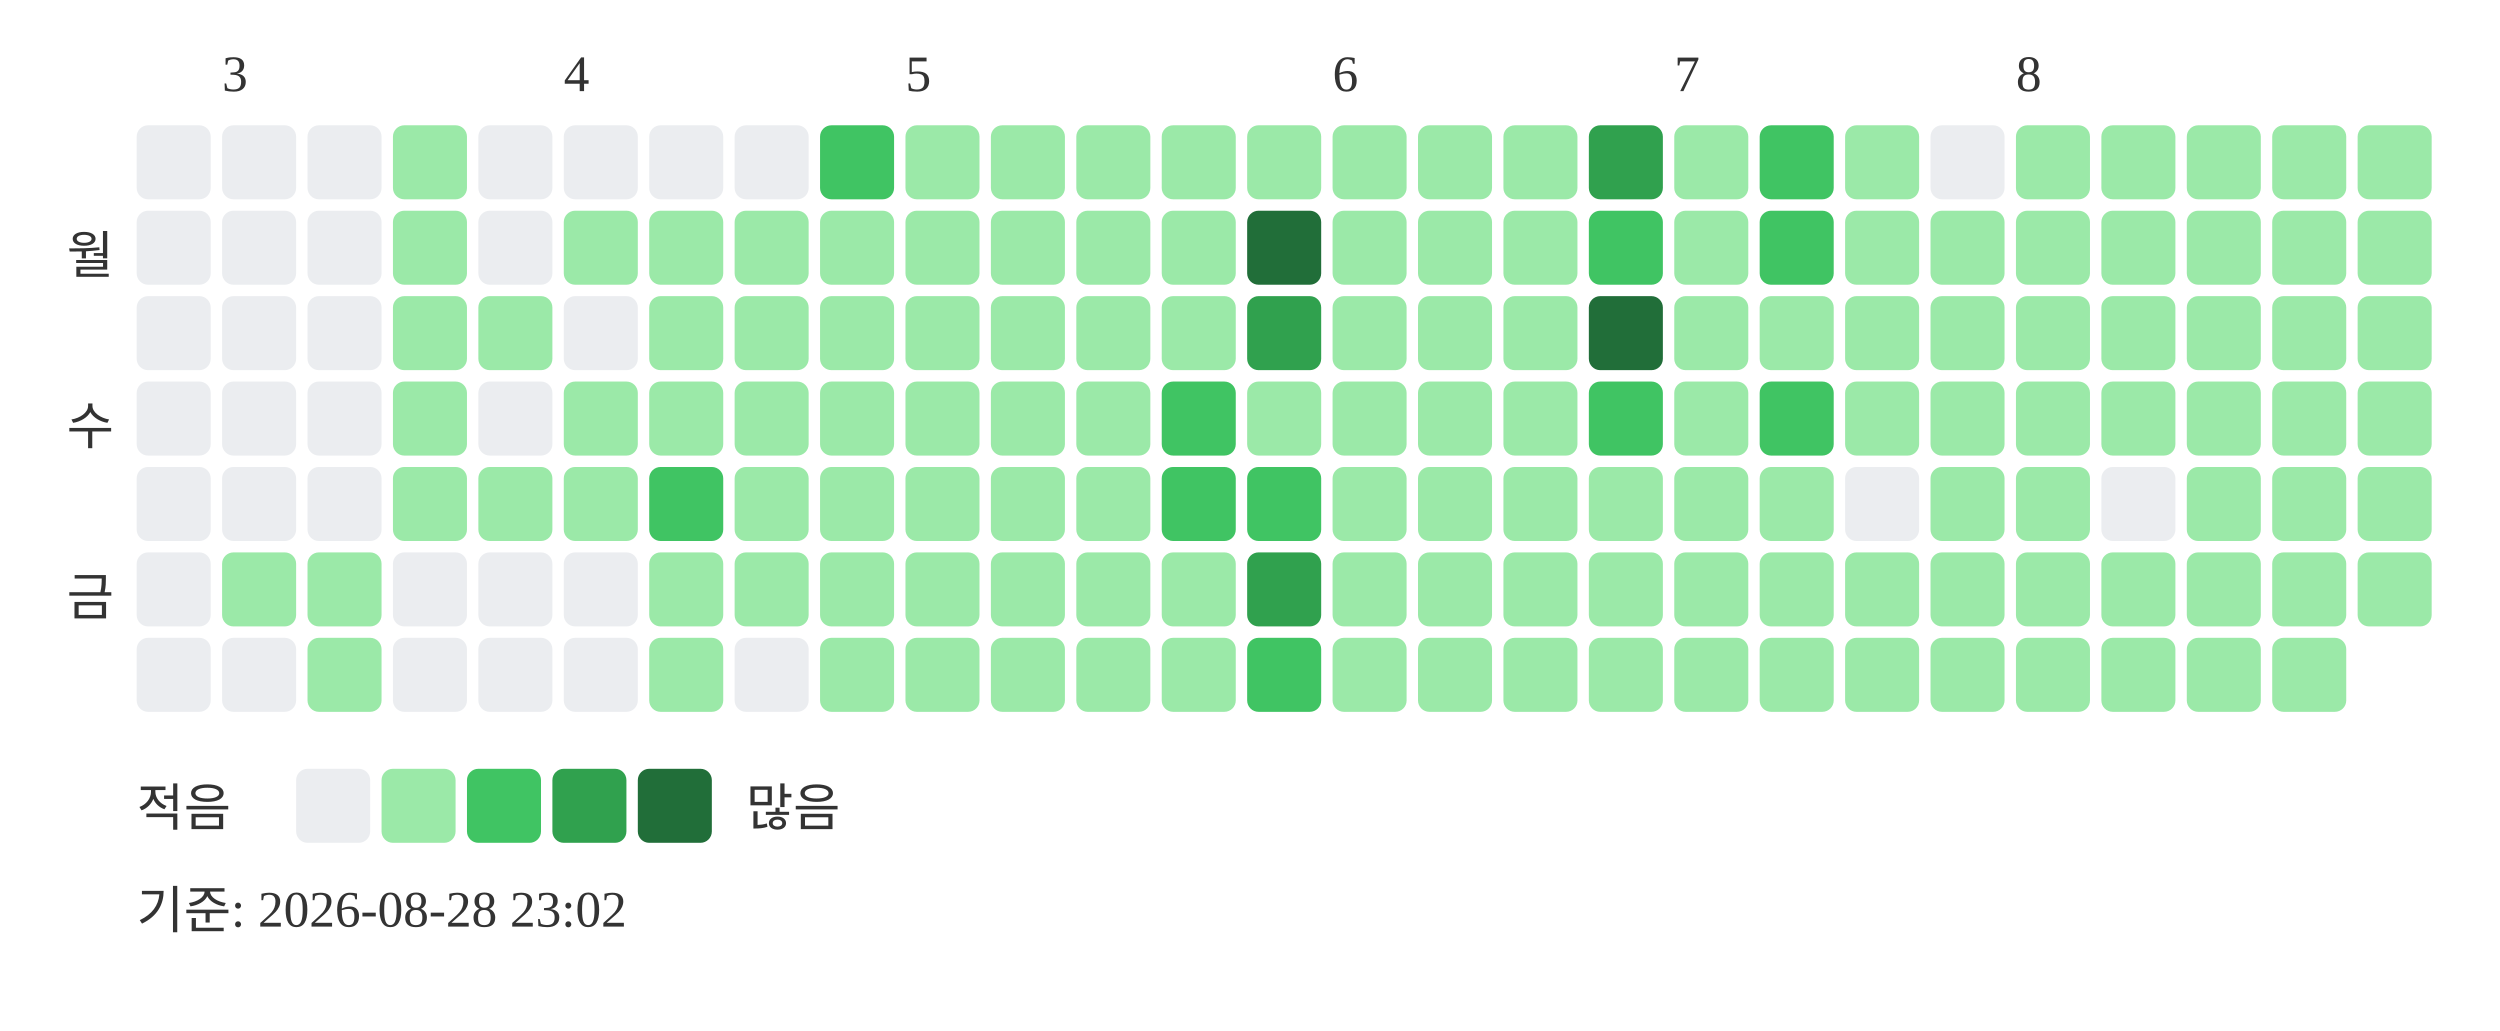
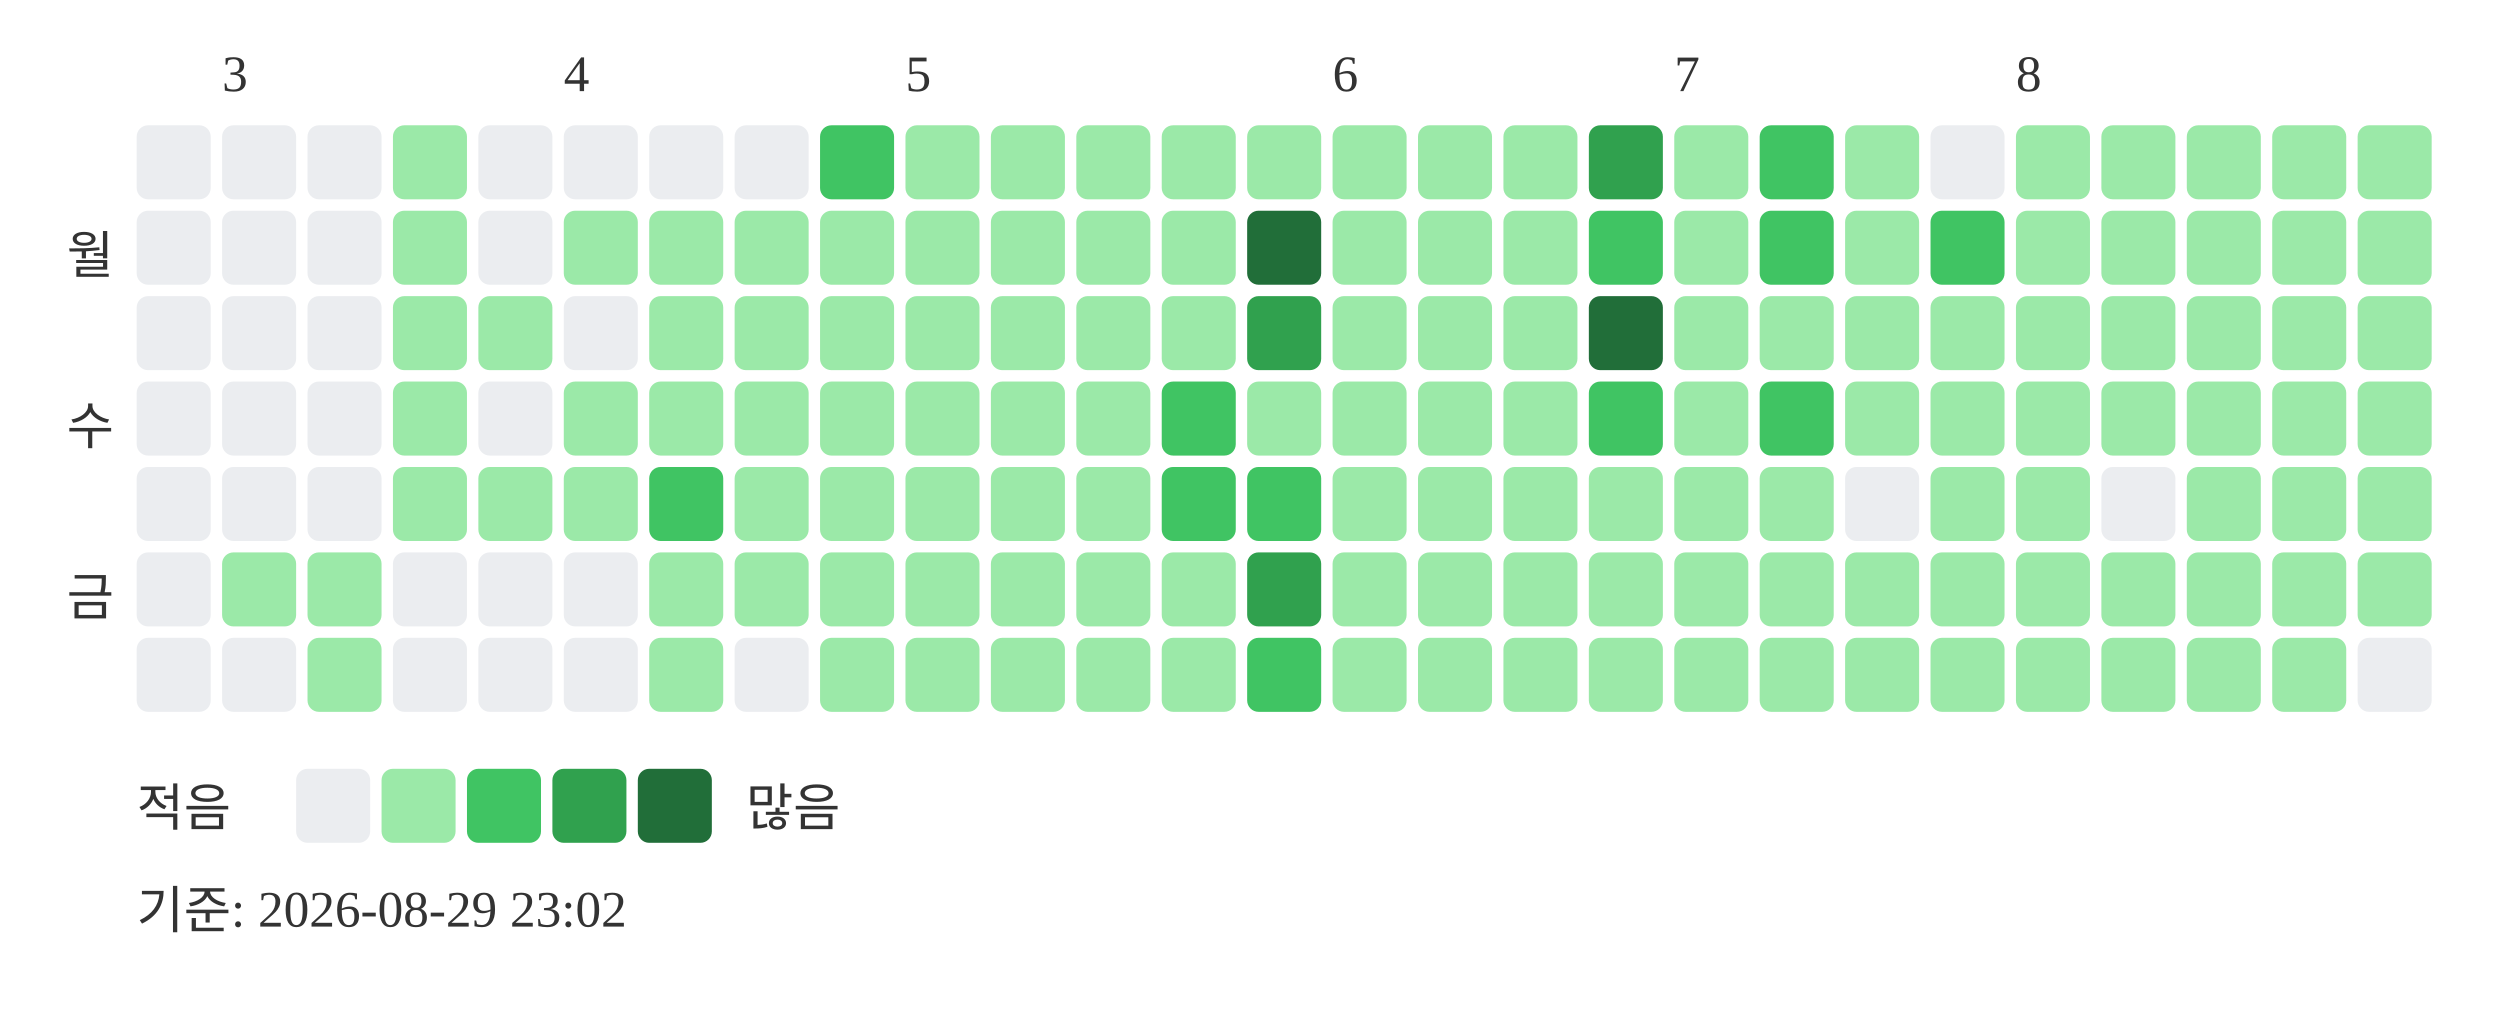
<svg xmlns="http://www.w3.org/2000/svg" width="439" height="181">
  <text x="39" y="16" font-size="9" fill="#333333">3</text>
  <text x="99" y="16" font-size="9" fill="#333333">4</text>
  <text x="159" y="16" font-size="9" fill="#333333">5</text>
  <text x="234" y="16" font-size="9" fill="#333333">6</text>
  <text x="294" y="16" font-size="9" fill="#333333">7</text>
  <text x="354" y="16" font-size="9" fill="#333333">8</text>
  <text x="20" y="48" text-anchor="end" font-size="9" fill="#333333">월</text>
  <text x="20" y="78" text-anchor="end" font-size="9" fill="#333333">수</text>
  <text x="20" y="108" text-anchor="end" font-size="9" fill="#333333">금</text>
  <rect x="24" y="22" width="13" height="13" rx="2" fill="#ebedf0" />
  <rect x="24" y="37" width="13" height="13" rx="2" fill="#ebedf0" />
  <rect x="24" y="52" width="13" height="13" rx="2" fill="#ebedf0" />
  <rect x="24" y="67" width="13" height="13" rx="2" fill="#ebedf0" />
  <rect x="24" y="82" width="13" height="13" rx="2" fill="#ebedf0" />
  <rect x="24" y="97" width="13" height="13" rx="2" fill="#ebedf0" />
  <rect x="24" y="112" width="13" height="13" rx="2" fill="#ebedf0" />
  <rect x="39" y="22" width="13" height="13" rx="2" fill="#ebedf0" />
  <rect x="39" y="37" width="13" height="13" rx="2" fill="#ebedf0" />
  <rect x="39" y="52" width="13" height="13" rx="2" fill="#ebedf0" />
  <rect x="39" y="67" width="13" height="13" rx="2" fill="#ebedf0" />
  <rect x="39" y="82" width="13" height="13" rx="2" fill="#ebedf0" />
  <rect x="39" y="97" width="13" height="13" rx="2" fill="#9be9a8" />
  <rect x="39" y="112" width="13" height="13" rx="2" fill="#ebedf0" />
  <rect x="54" y="22" width="13" height="13" rx="2" fill="#ebedf0" />
  <rect x="54" y="37" width="13" height="13" rx="2" fill="#ebedf0" />
  <rect x="54" y="52" width="13" height="13" rx="2" fill="#ebedf0" />
  <rect x="54" y="67" width="13" height="13" rx="2" fill="#ebedf0" />
  <rect x="54" y="82" width="13" height="13" rx="2" fill="#ebedf0" />
  <rect x="54" y="97" width="13" height="13" rx="2" fill="#9be9a8" />
  <rect x="54" y="112" width="13" height="13" rx="2" fill="#9be9a8" />
  <rect x="69" y="22" width="13" height="13" rx="2" fill="#9be9a8" />
  <rect x="69" y="37" width="13" height="13" rx="2" fill="#9be9a8" />
  <rect x="69" y="52" width="13" height="13" rx="2" fill="#9be9a8" />
  <rect x="69" y="67" width="13" height="13" rx="2" fill="#9be9a8" />
  <rect x="69" y="82" width="13" height="13" rx="2" fill="#9be9a8" />
  <rect x="69" y="97" width="13" height="13" rx="2" fill="#ebedf0" />
  <rect x="69" y="112" width="13" height="13" rx="2" fill="#ebedf0" />
  <rect x="84" y="22" width="13" height="13" rx="2" fill="#ebedf0" />
  <rect x="84" y="37" width="13" height="13" rx="2" fill="#ebedf0" />
  <rect x="84" y="52" width="13" height="13" rx="2" fill="#9be9a8" />
  <rect x="84" y="67" width="13" height="13" rx="2" fill="#ebedf0" />
  <rect x="84" y="82" width="13" height="13" rx="2" fill="#9be9a8" />
  <rect x="84" y="97" width="13" height="13" rx="2" fill="#ebedf0" />
  <rect x="84" y="112" width="13" height="13" rx="2" fill="#ebedf0" />
  <rect x="99" y="22" width="13" height="13" rx="2" fill="#ebedf0" />
  <rect x="99" y="37" width="13" height="13" rx="2" fill="#9be9a8" />
  <rect x="99" y="52" width="13" height="13" rx="2" fill="#ebedf0" />
  <rect x="99" y="67" width="13" height="13" rx="2" fill="#9be9a8" />
  <rect x="99" y="82" width="13" height="13" rx="2" fill="#9be9a8" />
  <rect x="99" y="97" width="13" height="13" rx="2" fill="#ebedf0" />
  <rect x="99" y="112" width="13" height="13" rx="2" fill="#ebedf0" />
  <rect x="114" y="22" width="13" height="13" rx="2" fill="#ebedf0" />
  <rect x="114" y="37" width="13" height="13" rx="2" fill="#9be9a8" />
  <rect x="114" y="52" width="13" height="13" rx="2" fill="#9be9a8" />
  <rect x="114" y="67" width="13" height="13" rx="2" fill="#9be9a8" />
  <rect x="114" y="82" width="13" height="13" rx="2" fill="#40c463" />
  <rect x="114" y="97" width="13" height="13" rx="2" fill="#9be9a8" />
  <rect x="114" y="112" width="13" height="13" rx="2" fill="#9be9a8" />
  <rect x="129" y="22" width="13" height="13" rx="2" fill="#ebedf0" />
  <rect x="129" y="37" width="13" height="13" rx="2" fill="#9be9a8" />
  <rect x="129" y="52" width="13" height="13" rx="2" fill="#9be9a8" />
  <rect x="129" y="67" width="13" height="13" rx="2" fill="#9be9a8" />
  <rect x="129" y="82" width="13" height="13" rx="2" fill="#9be9a8" />
  <rect x="129" y="97" width="13" height="13" rx="2" fill="#9be9a8" />
  <rect x="129" y="112" width="13" height="13" rx="2" fill="#ebedf0" />
  <rect x="144" y="22" width="13" height="13" rx="2" fill="#40c463" />
  <rect x="144" y="37" width="13" height="13" rx="2" fill="#9be9a8" />
  <rect x="144" y="52" width="13" height="13" rx="2" fill="#9be9a8" />
  <rect x="144" y="67" width="13" height="13" rx="2" fill="#9be9a8" />
  <rect x="144" y="82" width="13" height="13" rx="2" fill="#9be9a8" />
  <rect x="144" y="97" width="13" height="13" rx="2" fill="#9be9a8" />
  <rect x="144" y="112" width="13" height="13" rx="2" fill="#9be9a8" />
  <rect x="159" y="22" width="13" height="13" rx="2" fill="#9be9a8" />
  <rect x="159" y="37" width="13" height="13" rx="2" fill="#9be9a8" />
  <rect x="159" y="52" width="13" height="13" rx="2" fill="#9be9a8" />
  <rect x="159" y="67" width="13" height="13" rx="2" fill="#9be9a8" />
  <rect x="159" y="82" width="13" height="13" rx="2" fill="#9be9a8" />
  <rect x="159" y="97" width="13" height="13" rx="2" fill="#9be9a8" />
  <rect x="159" y="112" width="13" height="13" rx="2" fill="#9be9a8" />
  <rect x="174" y="22" width="13" height="13" rx="2" fill="#9be9a8" />
  <rect x="174" y="37" width="13" height="13" rx="2" fill="#9be9a8" />
  <rect x="174" y="52" width="13" height="13" rx="2" fill="#9be9a8" />
  <rect x="174" y="67" width="13" height="13" rx="2" fill="#9be9a8" />
  <rect x="174" y="82" width="13" height="13" rx="2" fill="#9be9a8" />
  <rect x="174" y="97" width="13" height="13" rx="2" fill="#9be9a8" />
  <rect x="174" y="112" width="13" height="13" rx="2" fill="#9be9a8" />
  <rect x="189" y="22" width="13" height="13" rx="2" fill="#9be9a8" />
  <rect x="189" y="37" width="13" height="13" rx="2" fill="#9be9a8" />
  <rect x="189" y="52" width="13" height="13" rx="2" fill="#9be9a8" />
  <rect x="189" y="67" width="13" height="13" rx="2" fill="#9be9a8" />
  <rect x="189" y="82" width="13" height="13" rx="2" fill="#9be9a8" />
  <rect x="189" y="97" width="13" height="13" rx="2" fill="#9be9a8" />
  <rect x="189" y="112" width="13" height="13" rx="2" fill="#9be9a8" />
  <rect x="204" y="22" width="13" height="13" rx="2" fill="#9be9a8" />
  <rect x="204" y="37" width="13" height="13" rx="2" fill="#9be9a8" />
  <rect x="204" y="52" width="13" height="13" rx="2" fill="#9be9a8" />
  <rect x="204" y="67" width="13" height="13" rx="2" fill="#40c463" />
  <rect x="204" y="82" width="13" height="13" rx="2" fill="#40c463" />
  <rect x="204" y="97" width="13" height="13" rx="2" fill="#9be9a8" />
  <rect x="204" y="112" width="13" height="13" rx="2" fill="#9be9a8" />
  <rect x="219" y="22" width="13" height="13" rx="2" fill="#9be9a8" />
  <rect x="219" y="37" width="13" height="13" rx="2" fill="#216e39" />
  <rect x="219" y="52" width="13" height="13" rx="2" fill="#30a14e" />
  <rect x="219" y="67" width="13" height="13" rx="2" fill="#9be9a8" />
  <rect x="219" y="82" width="13" height="13" rx="2" fill="#40c463" />
  <rect x="219" y="97" width="13" height="13" rx="2" fill="#30a14e" />
  <rect x="219" y="112" width="13" height="13" rx="2" fill="#40c463" />
  <rect x="234" y="22" width="13" height="13" rx="2" fill="#9be9a8" />
  <rect x="234" y="37" width="13" height="13" rx="2" fill="#9be9a8" />
  <rect x="234" y="52" width="13" height="13" rx="2" fill="#9be9a8" />
  <rect x="234" y="67" width="13" height="13" rx="2" fill="#9be9a8" />
  <rect x="234" y="82" width="13" height="13" rx="2" fill="#9be9a8" />
  <rect x="234" y="97" width="13" height="13" rx="2" fill="#9be9a8" />
  <rect x="234" y="112" width="13" height="13" rx="2" fill="#9be9a8" />
  <rect x="249" y="22" width="13" height="13" rx="2" fill="#9be9a8" />
  <rect x="249" y="37" width="13" height="13" rx="2" fill="#9be9a8" />
  <rect x="249" y="52" width="13" height="13" rx="2" fill="#9be9a8" />
  <rect x="249" y="67" width="13" height="13" rx="2" fill="#9be9a8" />
  <rect x="249" y="82" width="13" height="13" rx="2" fill="#9be9a8" />
  <rect x="249" y="97" width="13" height="13" rx="2" fill="#9be9a8" />
  <rect x="249" y="112" width="13" height="13" rx="2" fill="#9be9a8" />
  <rect x="264" y="22" width="13" height="13" rx="2" fill="#9be9a8" />
  <rect x="264" y="37" width="13" height="13" rx="2" fill="#9be9a8" />
  <rect x="264" y="52" width="13" height="13" rx="2" fill="#9be9a8" />
  <rect x="264" y="67" width="13" height="13" rx="2" fill="#9be9a8" />
  <rect x="264" y="82" width="13" height="13" rx="2" fill="#9be9a8" />
  <rect x="264" y="97" width="13" height="13" rx="2" fill="#9be9a8" />
  <rect x="264" y="112" width="13" height="13" rx="2" fill="#9be9a8" />
  <rect x="279" y="22" width="13" height="13" rx="2" fill="#30a14e" />
  <rect x="279" y="37" width="13" height="13" rx="2" fill="#40c463" />
  <rect x="279" y="52" width="13" height="13" rx="2" fill="#216e39" />
  <rect x="279" y="67" width="13" height="13" rx="2" fill="#40c463" />
  <rect x="279" y="82" width="13" height="13" rx="2" fill="#9be9a8" />
  <rect x="279" y="97" width="13" height="13" rx="2" fill="#9be9a8" />
  <rect x="279" y="112" width="13" height="13" rx="2" fill="#9be9a8" />
  <rect x="294" y="22" width="13" height="13" rx="2" fill="#9be9a8" />
  <rect x="294" y="37" width="13" height="13" rx="2" fill="#9be9a8" />
  <rect x="294" y="52" width="13" height="13" rx="2" fill="#9be9a8" />
  <rect x="294" y="67" width="13" height="13" rx="2" fill="#9be9a8" />
  <rect x="294" y="82" width="13" height="13" rx="2" fill="#9be9a8" />
  <rect x="294" y="97" width="13" height="13" rx="2" fill="#9be9a8" />
  <rect x="294" y="112" width="13" height="13" rx="2" fill="#9be9a8" />
  <rect x="309" y="22" width="13" height="13" rx="2" fill="#40c463" />
  <rect x="309" y="37" width="13" height="13" rx="2" fill="#40c463" />
  <rect x="309" y="52" width="13" height="13" rx="2" fill="#9be9a8" />
  <rect x="309" y="67" width="13" height="13" rx="2" fill="#40c463" />
  <rect x="309" y="82" width="13" height="13" rx="2" fill="#9be9a8" />
  <rect x="309" y="97" width="13" height="13" rx="2" fill="#9be9a8" />
  <rect x="309" y="112" width="13" height="13" rx="2" fill="#9be9a8" />
  <rect x="324" y="22" width="13" height="13" rx="2" fill="#9be9a8" />
  <rect x="324" y="37" width="13" height="13" rx="2" fill="#9be9a8" />
  <rect x="324" y="52" width="13" height="13" rx="2" fill="#9be9a8" />
  <rect x="324" y="67" width="13" height="13" rx="2" fill="#9be9a8" />
  <rect x="324" y="82" width="13" height="13" rx="2" fill="#ebedf0" />
  <rect x="324" y="97" width="13" height="13" rx="2" fill="#9be9a8" />
  <rect x="324" y="112" width="13" height="13" rx="2" fill="#9be9a8" />
  <rect x="339" y="22" width="13" height="13" rx="2" fill="#ebedf0" />
-   <rect x="339" y="37" width="13" height="13" rx="2" fill="#9be9a8" />
+   <rect x="339" y="37" width="13" height="13" rx="2" fill="#40c463" />
  <rect x="339" y="52" width="13" height="13" rx="2" fill="#9be9a8" />
  <rect x="339" y="67" width="13" height="13" rx="2" fill="#9be9a8" />
  <rect x="339" y="82" width="13" height="13" rx="2" fill="#9be9a8" />
  <rect x="339" y="97" width="13" height="13" rx="2" fill="#9be9a8" />
  <rect x="339" y="112" width="13" height="13" rx="2" fill="#9be9a8" />
  <rect x="354" y="22" width="13" height="13" rx="2" fill="#9be9a8" />
  <rect x="354" y="37" width="13" height="13" rx="2" fill="#9be9a8" />
  <rect x="354" y="52" width="13" height="13" rx="2" fill="#9be9a8" />
  <rect x="354" y="67" width="13" height="13" rx="2" fill="#9be9a8" />
  <rect x="354" y="82" width="13" height="13" rx="2" fill="#9be9a8" />
  <rect x="354" y="97" width="13" height="13" rx="2" fill="#9be9a8" />
  <rect x="354" y="112" width="13" height="13" rx="2" fill="#9be9a8" />
  <rect x="369" y="22" width="13" height="13" rx="2" fill="#9be9a8" />
  <rect x="369" y="37" width="13" height="13" rx="2" fill="#9be9a8" />
  <rect x="369" y="52" width="13" height="13" rx="2" fill="#9be9a8" />
  <rect x="369" y="67" width="13" height="13" rx="2" fill="#9be9a8" />
  <rect x="369" y="82" width="13" height="13" rx="2" fill="#ebedf0" />
  <rect x="369" y="97" width="13" height="13" rx="2" fill="#9be9a8" />
  <rect x="369" y="112" width="13" height="13" rx="2" fill="#9be9a8" />
  <rect x="384" y="22" width="13" height="13" rx="2" fill="#9be9a8" />
  <rect x="384" y="37" width="13" height="13" rx="2" fill="#9be9a8" />
  <rect x="384" y="52" width="13" height="13" rx="2" fill="#9be9a8" />
  <rect x="384" y="67" width="13" height="13" rx="2" fill="#9be9a8" />
  <rect x="384" y="82" width="13" height="13" rx="2" fill="#9be9a8" />
  <rect x="384" y="97" width="13" height="13" rx="2" fill="#9be9a8" />
  <rect x="384" y="112" width="13" height="13" rx="2" fill="#9be9a8" />
  <rect x="399" y="22" width="13" height="13" rx="2" fill="#9be9a8" />
  <rect x="399" y="37" width="13" height="13" rx="2" fill="#9be9a8" />
  <rect x="399" y="52" width="13" height="13" rx="2" fill="#9be9a8" />
  <rect x="399" y="67" width="13" height="13" rx="2" fill="#9be9a8" />
  <rect x="399" y="82" width="13" height="13" rx="2" fill="#9be9a8" />
  <rect x="399" y="97" width="13" height="13" rx="2" fill="#9be9a8" />
  <rect x="399" y="112" width="13" height="13" rx="2" fill="#9be9a8" />
  <rect x="414" y="22" width="13" height="13" rx="2" fill="#9be9a8" />
  <rect x="414" y="37" width="13" height="13" rx="2" fill="#9be9a8" />
  <rect x="414" y="52" width="13" height="13" rx="2" fill="#9be9a8" />
  <rect x="414" y="67" width="13" height="13" rx="2" fill="#9be9a8" />
  <rect x="414" y="82" width="13" height="13" rx="2" fill="#9be9a8" />
  <rect x="414" y="97" width="13" height="13" rx="2" fill="#9be9a8" />
+   <rect x="414" y="112" width="13" height="13" rx="2" fill="#ebedf0" />
  <text x="24" y="145" font-size="9" fill="#333333">적음</text>
  <rect x="52" y="135" width="13" height="13" rx="2" fill="#ebedf0" />
  <rect x="67" y="135" width="13" height="13" rx="2" fill="#9be9a8" />
  <rect x="82" y="135" width="13" height="13" rx="2" fill="#40c463" />
  <rect x="97" y="135" width="13" height="13" rx="2" fill="#30a14e" />
  <rect x="112" y="135" width="13" height="13" rx="2" fill="#216e39" />
  <text x="131" y="145" font-size="9" fill="#333333">많음</text>
-   <text x="24" y="163" font-size="9" fill="#333333">기준: 2026-08-28 23:02</text>
+   <text x="24" y="163" font-size="9" fill="#333333">기준: 2026-08-29 23:02</text>
</svg>
